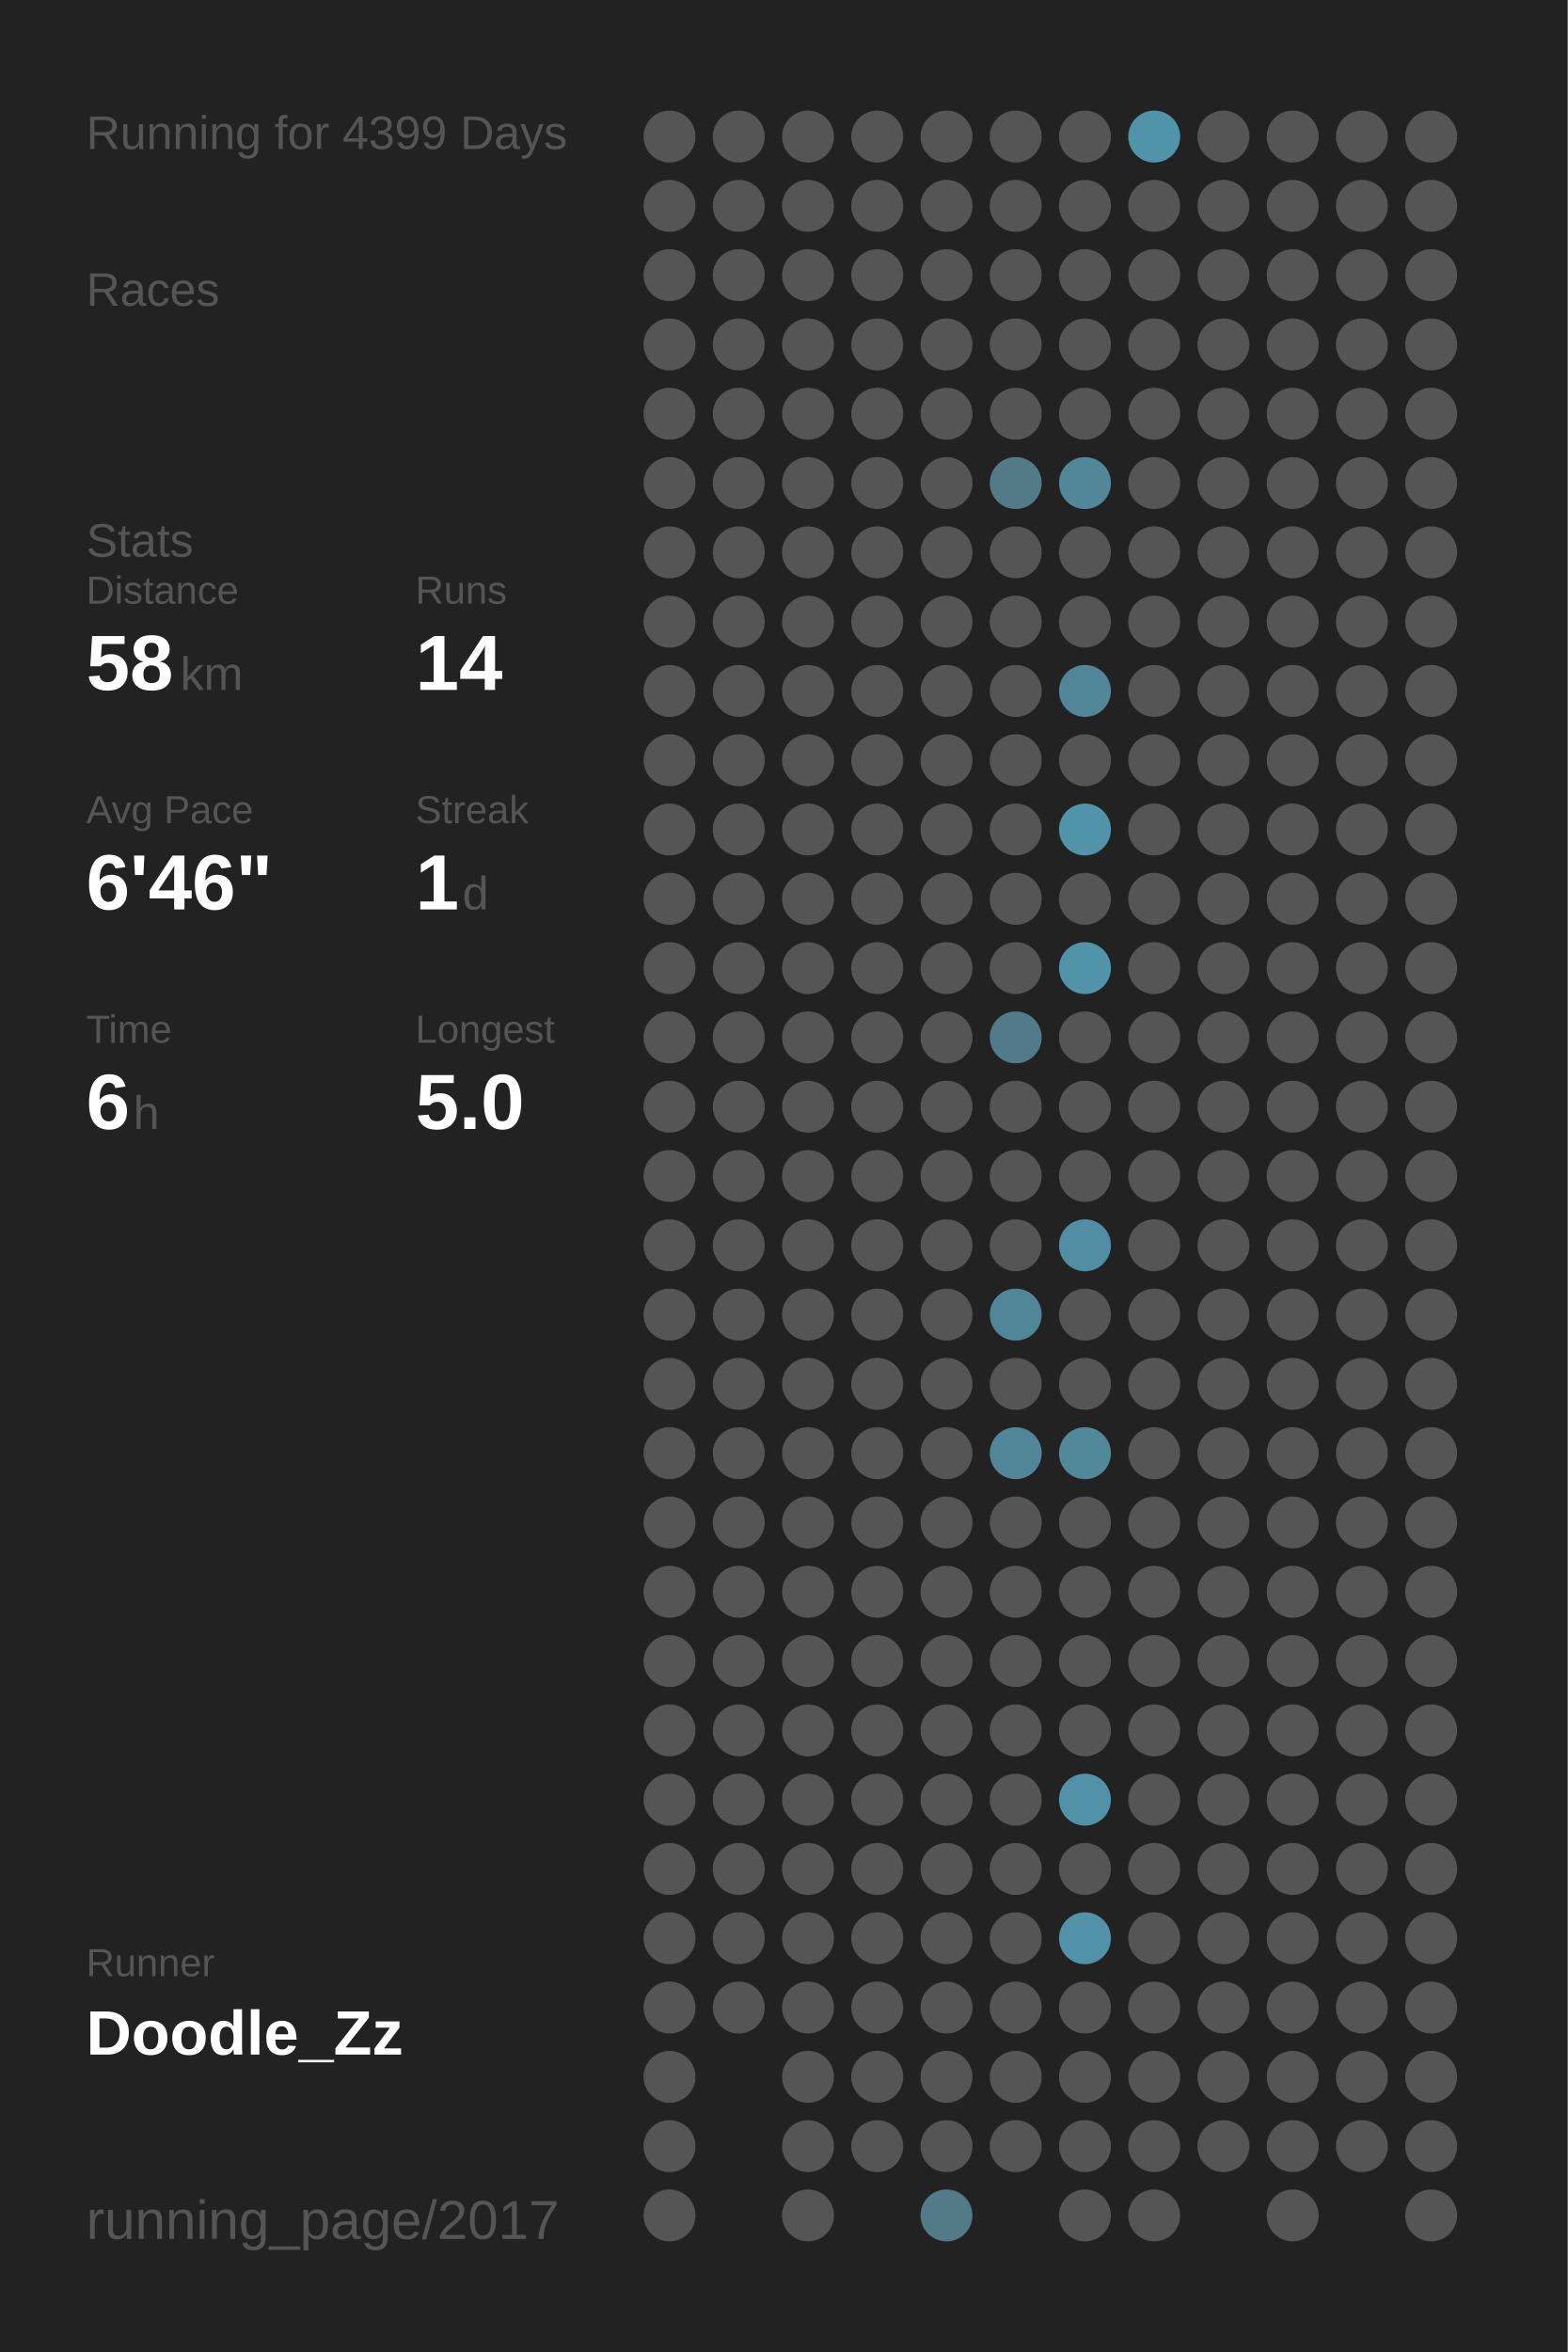
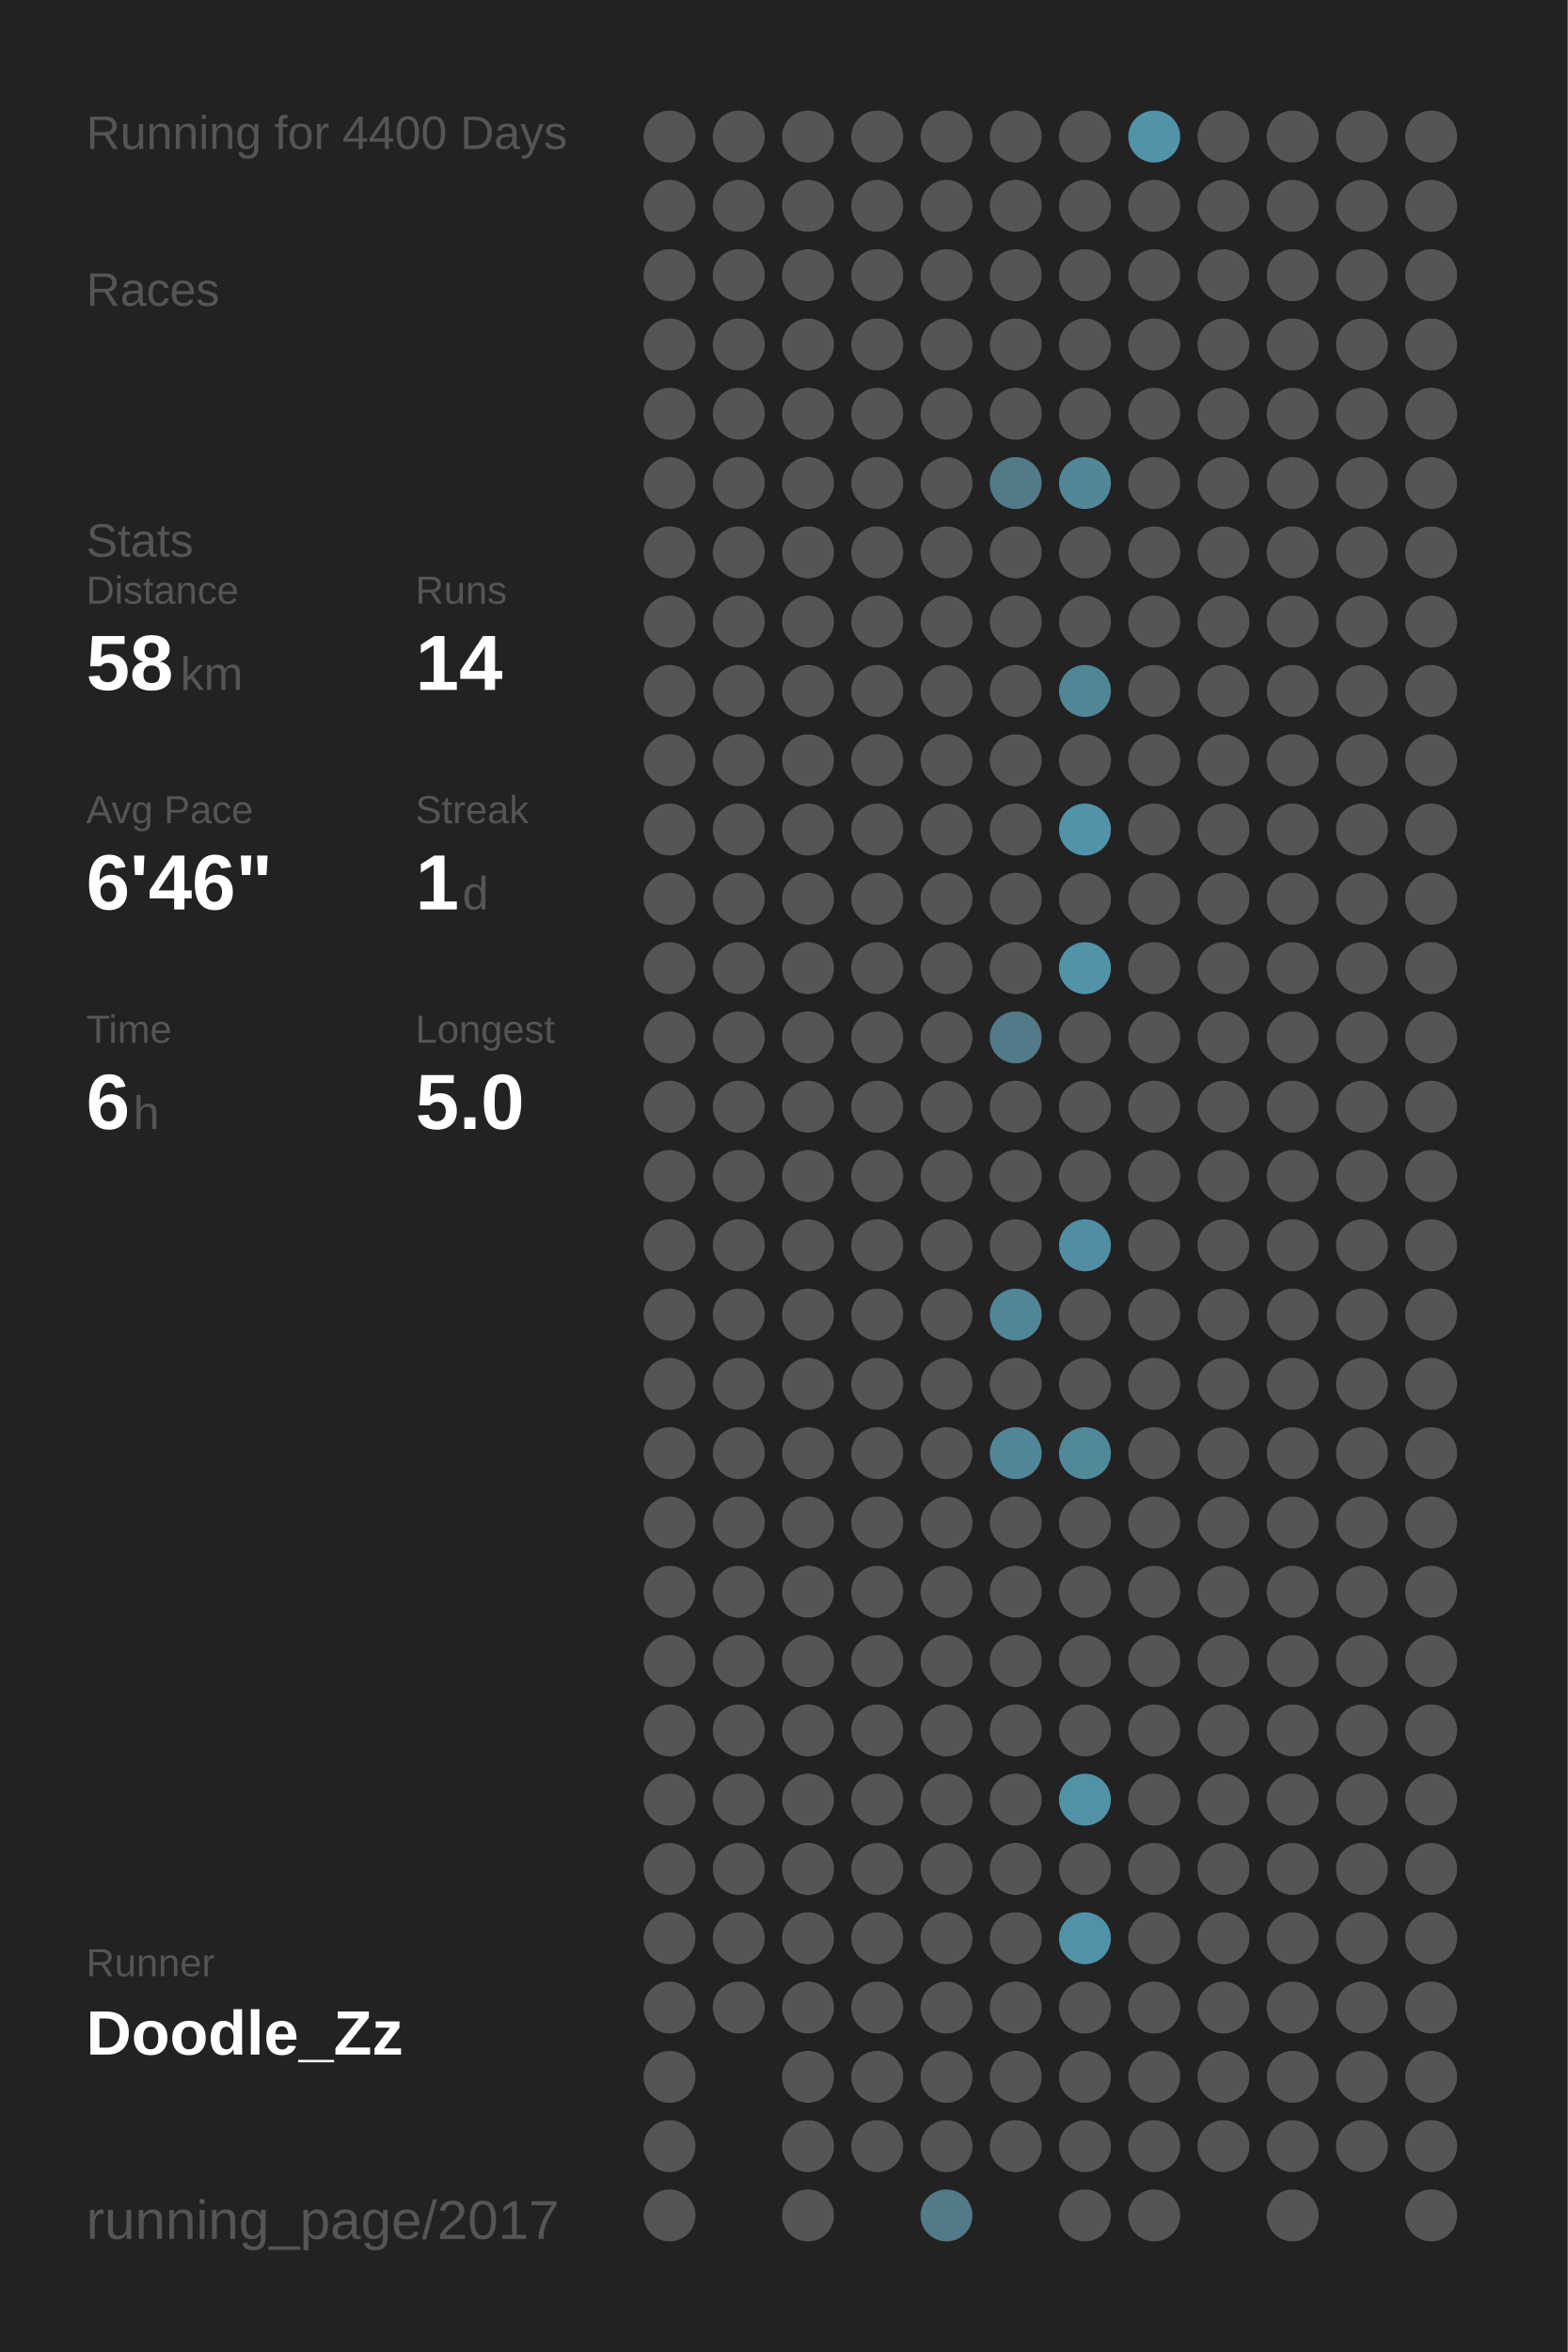
<svg xmlns="http://www.w3.org/2000/svg" baseProfile="full" height="300mm" version="1.1" viewBox="0,0,200,300" width="200mm">
  <defs />
  <rect fill="#222222" height="300" width="200" x="0" y="0" />
-   <text fill="#555555" style="font-size:6px; font-family:Arial;" x="11" y="19">Running for 4399 Days</text>
+   <text fill="#555555" style="font-size:6px; font-family:Arial;" x="11" y="19">Running for 4400 Days</text>
  <text fill="#555555" style="font-size:6px; font-family:Arial;" x="11" y="39">Races</text>
  <text fill="#555555" style="font-size:6px; font-family:Arial;" x="11" y="71">Stats</text>
  <text fill="#555555" style="font-size:5px; font-family:Arial;" x="11" y="77">Distance</text>
  <text fill="#FFFFFF" style="font-size:10px; font-family:Arial; font-weight:bold;" x="11" y="88">58</text>
  <text fill="#555555" style="font-size:6px; font-family:Arial;" x="23" y="88">km</text>
  <text fill="#555555" style="font-size:5px; font-family:Arial;" x="53" y="77">Runs</text>
  <text fill="#FFFFFF" style="font-size:10px; font-family:Arial; font-weight:bold;" x="53" y="88">14</text>
  <text fill="#555555" style="font-size:5px; font-family:Arial;" x="11" y="105">Avg Pace</text>
  <text fill="#FFFFFF" style="font-size:10px; font-family:Arial; font-weight:bold;" x="11" y="116">6'46"</text>
  <text fill="#555555" style="font-size:5px; font-family:Arial;" x="53" y="105">Streak</text>
  <text fill="#FFFFFF" style="font-size:10px; font-family:Arial; font-weight:bold;" x="53" y="116">1</text>
  <text fill="#555555" style="font-size:6px; font-family:Arial;" x="59" y="116">d</text>
  <text fill="#555555" style="font-size:5px; font-family:Arial;" x="11" y="133">Time</text>
  <text fill="#FFFFFF" style="font-size:10px; font-family:Arial; font-weight:bold;" x="11" y="144">6</text>
  <text fill="#555555" style="font-size:6px; font-family:Arial;" x="17" y="144">h</text>
  <text fill="#555555" style="font-size:5px; font-family:Arial;" x="53" y="133">Longest</text>
  <text fill="#FFFFFF" style="font-size:10px; font-family:Arial; font-weight:bold;" x="53" y="144">5.0</text>
  <text fill="#555555" style="font-size:5px; font-family:Arial;" x="11" y="252.065">Runner</text>
  <text fill="#FFFFFF" style="font-size:8px; font-family:Arial; font-weight:bold;" x="11" y="262.065">Doodle_Zz</text>
  <text fill="#555555" style="font-size:7px; font-family:Arial;" x="11" y="285.581">running_page/2017</text>
  <circle cx="85.417" cy="17.419" fill="#555555" r="3.312" />
  <circle cx="85.417" cy="26.258" fill="#555555" r="3.312" />
  <circle cx="85.417" cy="35.097" fill="#555555" r="3.312" />
  <circle cx="85.417" cy="43.935" fill="#555555" r="3.312" />
  <circle cx="85.417" cy="52.774" fill="#555555" r="3.312" />
  <circle cx="85.417" cy="61.613" fill="#555555" r="3.312" />
  <circle cx="85.417" cy="70.452" fill="#555555" r="3.312" />
  <circle cx="85.417" cy="79.29" fill="#555555" r="3.312" />
  <circle cx="85.417" cy="88.129" fill="#555555" r="3.312" />
  <circle cx="85.417" cy="96.968" fill="#555555" r="3.312" />
  <circle cx="85.417" cy="105.806" fill="#555555" r="3.312" />
  <circle cx="85.417" cy="114.645" fill="#555555" r="3.312" />
  <circle cx="85.417" cy="123.484" fill="#555555" r="3.312" />
  <circle cx="85.417" cy="132.323" fill="#555555" r="3.312" />
  <circle cx="85.417" cy="141.161" fill="#555555" r="3.312" />
  <circle cx="85.417" cy="150" fill="#555555" r="3.312" />
  <circle cx="85.417" cy="158.839" fill="#555555" r="3.312" />
  <circle cx="85.417" cy="167.677" fill="#555555" r="3.312" />
  <circle cx="85.417" cy="176.516" fill="#555555" r="3.312" />
  <circle cx="85.417" cy="185.355" fill="#555555" r="3.312" />
  <circle cx="85.417" cy="194.194" fill="#555555" r="3.312" />
  <circle cx="85.417" cy="203.032" fill="#555555" r="3.312" />
  <circle cx="85.417" cy="211.871" fill="#555555" r="3.312" />
  <circle cx="85.417" cy="220.71" fill="#555555" r="3.312" />
  <circle cx="85.417" cy="229.548" fill="#555555" r="3.312" />
  <circle cx="85.417" cy="238.387" fill="#555555" r="3.312" />
  <circle cx="85.417" cy="247.226" fill="#555555" r="3.312" />
  <circle cx="85.417" cy="256.065" fill="#555555" r="3.312" />
  <circle cx="85.417" cy="264.903" fill="#555555" r="3.312" />
  <circle cx="85.417" cy="273.742" fill="#555555" r="3.312" />
  <circle cx="85.417" cy="282.581" fill="#555555" r="3.312" />
  <circle cx="94.25" cy="17.419" fill="#555555" r="3.312" />
  <circle cx="94.25" cy="26.258" fill="#555555" r="3.312" />
  <circle cx="94.25" cy="35.097" fill="#555555" r="3.312" />
  <circle cx="94.25" cy="43.935" fill="#555555" r="3.312" />
  <circle cx="94.25" cy="52.774" fill="#555555" r="3.312" />
  <circle cx="94.25" cy="61.613" fill="#555555" r="3.312" />
  <circle cx="94.25" cy="70.452" fill="#555555" r="3.312" />
  <circle cx="94.25" cy="79.29" fill="#555555" r="3.312" />
  <circle cx="94.25" cy="88.129" fill="#555555" r="3.312" />
  <circle cx="94.25" cy="96.968" fill="#555555" r="3.312" />
  <circle cx="94.25" cy="105.806" fill="#555555" r="3.312" />
  <circle cx="94.25" cy="114.645" fill="#555555" r="3.312" />
  <circle cx="94.25" cy="123.484" fill="#555555" r="3.312" />
  <circle cx="94.25" cy="132.323" fill="#555555" r="3.312" />
  <circle cx="94.25" cy="141.161" fill="#555555" r="3.312" />
  <circle cx="94.25" cy="150" fill="#555555" r="3.312" />
  <circle cx="94.25" cy="158.839" fill="#555555" r="3.312" />
  <circle cx="94.25" cy="167.677" fill="#555555" r="3.312" />
  <circle cx="94.25" cy="176.516" fill="#555555" r="3.312" />
  <circle cx="94.25" cy="185.355" fill="#555555" r="3.312" />
  <circle cx="94.25" cy="194.194" fill="#555555" r="3.312" />
  <circle cx="94.25" cy="203.032" fill="#555555" r="3.312" />
  <circle cx="94.25" cy="211.871" fill="#555555" r="3.312" />
  <circle cx="94.25" cy="220.71" fill="#555555" r="3.312" />
  <circle cx="94.25" cy="229.548" fill="#555555" r="3.312" />
  <circle cx="94.25" cy="238.387" fill="#555555" r="3.312" />
  <circle cx="94.25" cy="247.226" fill="#555555" r="3.312" />
  <circle cx="94.25" cy="256.065" fill="#555555" r="3.312" />
  <circle cx="103.083" cy="17.419" fill="#555555" r="3.312" />
  <circle cx="103.083" cy="26.258" fill="#555555" r="3.312" />
  <circle cx="103.083" cy="35.097" fill="#555555" r="3.312" />
  <circle cx="103.083" cy="43.935" fill="#555555" r="3.312" />
  <circle cx="103.083" cy="52.774" fill="#555555" r="3.312" />
  <circle cx="103.083" cy="61.613" fill="#555555" r="3.312" />
  <circle cx="103.083" cy="70.452" fill="#555555" r="3.312" />
  <circle cx="103.083" cy="79.29" fill="#555555" r="3.312" />
  <circle cx="103.083" cy="88.129" fill="#555555" r="3.312" />
  <circle cx="103.083" cy="96.968" fill="#555555" r="3.312" />
  <circle cx="103.083" cy="105.806" fill="#555555" r="3.312" />
  <circle cx="103.083" cy="114.645" fill="#555555" r="3.312" />
  <circle cx="103.083" cy="123.484" fill="#555555" r="3.312" />
  <circle cx="103.083" cy="132.323" fill="#555555" r="3.312" />
  <circle cx="103.083" cy="141.161" fill="#555555" r="3.312" />
  <circle cx="103.083" cy="150" fill="#555555" r="3.312" />
  <circle cx="103.083" cy="158.839" fill="#555555" r="3.312" />
  <circle cx="103.083" cy="167.677" fill="#555555" r="3.312" />
  <circle cx="103.083" cy="176.516" fill="#555555" r="3.312" />
  <circle cx="103.083" cy="185.355" fill="#555555" r="3.312" />
  <circle cx="103.083" cy="194.194" fill="#555555" r="3.312" />
  <circle cx="103.083" cy="203.032" fill="#555555" r="3.312" />
  <circle cx="103.083" cy="211.871" fill="#555555" r="3.312" />
  <circle cx="103.083" cy="220.71" fill="#555555" r="3.312" />
  <circle cx="103.083" cy="229.548" fill="#555555" r="3.312" />
  <circle cx="103.083" cy="238.387" fill="#555555" r="3.312" />
  <circle cx="103.083" cy="247.226" fill="#555555" r="3.312" />
  <circle cx="103.083" cy="256.065" fill="#555555" r="3.312" />
  <circle cx="103.083" cy="264.903" fill="#555555" r="3.312" />
  <circle cx="103.083" cy="273.742" fill="#555555" r="3.312" />
  <circle cx="103.083" cy="282.581" fill="#555555" r="3.312" />
  <circle cx="111.917" cy="17.419" fill="#555555" r="3.312" />
  <circle cx="111.917" cy="26.258" fill="#555555" r="3.312" />
  <circle cx="111.917" cy="35.097" fill="#555555" r="3.312" />
  <circle cx="111.917" cy="43.935" fill="#555555" r="3.312" />
  <circle cx="111.917" cy="52.774" fill="#555555" r="3.312" />
  <circle cx="111.917" cy="61.613" fill="#555555" r="3.312" />
  <circle cx="111.917" cy="70.452" fill="#555555" r="3.312" />
  <circle cx="111.917" cy="79.29" fill="#555555" r="3.312" />
  <circle cx="111.917" cy="88.129" fill="#555555" r="3.312" />
  <circle cx="111.917" cy="96.968" fill="#555555" r="3.312" />
  <circle cx="111.917" cy="105.806" fill="#555555" r="3.312" />
  <circle cx="111.917" cy="114.645" fill="#555555" r="3.312" />
  <circle cx="111.917" cy="123.484" fill="#555555" r="3.312" />
  <circle cx="111.917" cy="132.323" fill="#555555" r="3.312" />
  <circle cx="111.917" cy="141.161" fill="#555555" r="3.312" />
  <circle cx="111.917" cy="150" fill="#555555" r="3.312" />
  <circle cx="111.917" cy="158.839" fill="#555555" r="3.312" />
  <circle cx="111.917" cy="167.677" fill="#555555" r="3.312" />
  <circle cx="111.917" cy="176.516" fill="#555555" r="3.312" />
  <circle cx="111.917" cy="185.355" fill="#555555" r="3.312" />
  <circle cx="111.917" cy="194.194" fill="#555555" r="3.312" />
  <circle cx="111.917" cy="203.032" fill="#555555" r="3.312" />
  <circle cx="111.917" cy="211.871" fill="#555555" r="3.312" />
  <circle cx="111.917" cy="220.71" fill="#555555" r="3.312" />
  <circle cx="111.917" cy="229.548" fill="#555555" r="3.312" />
  <circle cx="111.917" cy="238.387" fill="#555555" r="3.312" />
  <circle cx="111.917" cy="247.226" fill="#555555" r="3.312" />
  <circle cx="111.917" cy="256.065" fill="#555555" r="3.312" />
  <circle cx="111.917" cy="264.903" fill="#555555" r="3.312" />
  <circle cx="111.917" cy="273.742" fill="#555555" r="3.312" />
  <circle cx="120.75" cy="17.419" fill="#555555" r="3.312" />
  <circle cx="120.75" cy="26.258" fill="#555555" r="3.312" />
  <circle cx="120.75" cy="35.097" fill="#555555" r="3.312" />
  <circle cx="120.75" cy="43.935" fill="#555555" r="3.312" />
  <circle cx="120.75" cy="52.774" fill="#555555" r="3.312" />
  <circle cx="120.75" cy="61.613" fill="#555555" r="3.312" />
  <circle cx="120.75" cy="70.452" fill="#555555" r="3.312" />
  <circle cx="120.75" cy="79.29" fill="#555555" r="3.312" />
  <circle cx="120.75" cy="88.129" fill="#555555" r="3.312" />
  <circle cx="120.75" cy="96.968" fill="#555555" r="3.312" />
  <circle cx="120.75" cy="105.806" fill="#555555" r="3.312" />
  <circle cx="120.75" cy="114.645" fill="#555555" r="3.312" />
  <circle cx="120.75" cy="123.484" fill="#555555" r="3.312" />
  <circle cx="120.75" cy="132.323" fill="#555555" r="3.312" />
  <circle cx="120.75" cy="141.161" fill="#555555" r="3.312" />
  <circle cx="120.75" cy="150" fill="#555555" r="3.312" />
  <circle cx="120.75" cy="158.839" fill="#555555" r="3.312" />
  <circle cx="120.75" cy="167.677" fill="#555555" r="3.312" />
  <circle cx="120.75" cy="176.516" fill="#555555" r="3.312" />
  <circle cx="120.75" cy="185.355" fill="#555555" r="3.312" />
  <circle cx="120.75" cy="194.194" fill="#555555" r="3.312" />
  <circle cx="120.75" cy="203.032" fill="#555555" r="3.312" />
  <circle cx="120.75" cy="211.871" fill="#555555" r="3.312" />
  <circle cx="120.75" cy="220.71" fill="#555555" r="3.312" />
  <circle cx="120.75" cy="229.548" fill="#555555" r="3.312" />
  <circle cx="120.75" cy="238.387" fill="#555555" r="3.312" />
  <circle cx="120.75" cy="247.226" fill="#555555" r="3.312" />
  <circle cx="120.75" cy="256.065" fill="#555555" r="3.312" />
  <circle cx="120.75" cy="264.903" fill="#555555" r="3.312" />
  <circle cx="120.75" cy="273.742" fill="#555555" r="3.312" />
  <circle cx="120.75" cy="282.581" fill="#527a87" r="3.312" />
  <circle cx="129.583" cy="17.419" fill="#555555" r="3.312" />
  <circle cx="129.583" cy="26.258" fill="#555555" r="3.312" />
  <circle cx="129.583" cy="35.097" fill="#555555" r="3.312" />
  <circle cx="129.583" cy="43.935" fill="#555555" r="3.312" />
  <circle cx="129.583" cy="52.774" fill="#555555" r="3.312" />
  <circle cx="129.583" cy="61.613" fill="#527a87" r="3.312" />
  <circle cx="129.583" cy="70.452" fill="#555555" r="3.312" />
  <circle cx="129.583" cy="79.29" fill="#555555" r="3.312" />
  <circle cx="129.583" cy="88.129" fill="#555555" r="3.312" />
  <circle cx="129.583" cy="96.968" fill="#555555" r="3.312" />
  <circle cx="129.583" cy="105.806" fill="#555555" r="3.312" />
  <circle cx="129.583" cy="114.645" fill="#555555" r="3.312" />
  <circle cx="129.583" cy="123.484" fill="#555555" r="3.312" />
  <circle cx="129.583" cy="132.323" fill="#527a88" r="3.312" />
  <circle cx="129.583" cy="141.161" fill="#555555" r="3.312" />
  <circle cx="129.583" cy="150" fill="#555555" r="3.312" />
  <circle cx="129.583" cy="158.839" fill="#555555" r="3.312" />
  <circle cx="129.583" cy="167.677" fill="#518698" r="3.312" />
  <circle cx="129.583" cy="176.516" fill="#555555" r="3.312" />
  <circle cx="129.583" cy="185.355" fill="#518698" r="3.312" />
  <circle cx="129.583" cy="194.194" fill="#555555" r="3.312" />
  <circle cx="129.583" cy="203.032" fill="#555555" r="3.312" />
  <circle cx="129.583" cy="211.871" fill="#555555" r="3.312" />
  <circle cx="129.583" cy="220.71" fill="#555555" r="3.312" />
  <circle cx="129.583" cy="229.548" fill="#555555" r="3.312" />
  <circle cx="129.583" cy="238.387" fill="#555555" r="3.312" />
  <circle cx="129.583" cy="247.226" fill="#555555" r="3.312" />
  <circle cx="129.583" cy="256.065" fill="#555555" r="3.312" />
  <circle cx="129.583" cy="264.903" fill="#555555" r="3.312" />
  <circle cx="129.583" cy="273.742" fill="#555555" r="3.312" />
  <circle cx="138.417" cy="17.419" fill="#555555" r="3.312" />
  <circle cx="138.417" cy="26.258" fill="#555555" r="3.312" />
  <circle cx="138.417" cy="35.097" fill="#555555" r="3.312" />
  <circle cx="138.417" cy="43.935" fill="#555555" r="3.312" />
  <circle cx="138.417" cy="52.774" fill="#555555" r="3.312" />
  <circle cx="138.417" cy="61.613" fill="#518799" r="3.312" />
  <circle cx="138.417" cy="70.452" fill="#555555" r="3.312" />
  <circle cx="138.417" cy="79.29" fill="#555555" r="3.312" />
  <circle cx="138.417" cy="88.129" fill="#518698" r="3.312" />
  <circle cx="138.417" cy="96.968" fill="#555555" r="3.312" />
  <circle cx="138.417" cy="105.806" fill="#5193a9" r="3.312" />
  <circle cx="138.417" cy="114.645" fill="#555555" r="3.312" />
  <circle cx="138.417" cy="123.484" fill="#5193a9" r="3.312" />
  <circle cx="138.417" cy="132.323" fill="#555555" r="3.312" />
  <circle cx="138.417" cy="141.161" fill="#555555" r="3.312" />
  <circle cx="138.417" cy="150" fill="#555555" r="3.312" />
  <circle cx="138.417" cy="158.839" fill="#518ea3" r="3.312" />
  <circle cx="138.417" cy="167.677" fill="#555555" r="3.312" />
  <circle cx="138.417" cy="176.516" fill="#555555" r="3.312" />
  <circle cx="138.417" cy="185.355" fill="#51889a" r="3.312" />
  <circle cx="138.417" cy="194.194" fill="#555555" r="3.312" />
  <circle cx="138.417" cy="203.032" fill="#555555" r="3.312" />
  <circle cx="138.417" cy="211.871" fill="#555555" r="3.312" />
  <circle cx="138.417" cy="220.71" fill="#555555" r="3.312" />
  <circle cx="138.417" cy="229.548" fill="#5192a8" r="3.312" />
  <circle cx="138.417" cy="238.387" fill="#555555" r="3.312" />
  <circle cx="138.417" cy="247.226" fill="#5192a8" r="3.312" />
  <circle cx="138.417" cy="256.065" fill="#555555" r="3.312" />
  <circle cx="138.417" cy="264.903" fill="#555555" r="3.312" />
  <circle cx="138.417" cy="273.742" fill="#555555" r="3.312" />
  <circle cx="138.417" cy="282.581" fill="#555555" r="3.312" />
  <circle cx="147.25" cy="17.419" fill="#5193a9" r="3.312" />
  <circle cx="147.25" cy="26.258" fill="#555555" r="3.312" />
  <circle cx="147.25" cy="35.097" fill="#555555" r="3.312" />
  <circle cx="147.25" cy="43.935" fill="#555555" r="3.312" />
  <circle cx="147.25" cy="52.774" fill="#555555" r="3.312" />
  <circle cx="147.25" cy="61.613" fill="#555555" r="3.312" />
  <circle cx="147.25" cy="70.452" fill="#555555" r="3.312" />
  <circle cx="147.25" cy="79.29" fill="#555555" r="3.312" />
  <circle cx="147.25" cy="88.129" fill="#555555" r="3.312" />
  <circle cx="147.25" cy="96.968" fill="#555555" r="3.312" />
  <circle cx="147.25" cy="105.806" fill="#555555" r="3.312" />
  <circle cx="147.25" cy="114.645" fill="#555555" r="3.312" />
  <circle cx="147.25" cy="123.484" fill="#555555" r="3.312" />
  <circle cx="147.25" cy="132.323" fill="#555555" r="3.312" />
  <circle cx="147.25" cy="141.161" fill="#555555" r="3.312" />
  <circle cx="147.25" cy="150" fill="#555555" r="3.312" />
  <circle cx="147.25" cy="158.839" fill="#555555" r="3.312" />
  <circle cx="147.25" cy="167.677" fill="#555555" r="3.312" />
  <circle cx="147.25" cy="176.516" fill="#555555" r="3.312" />
  <circle cx="147.25" cy="185.355" fill="#555555" r="3.312" />
  <circle cx="147.25" cy="194.194" fill="#555555" r="3.312" />
  <circle cx="147.25" cy="203.032" fill="#555555" r="3.312" />
  <circle cx="147.25" cy="211.871" fill="#555555" r="3.312" />
  <circle cx="147.25" cy="220.71" fill="#555555" r="3.312" />
  <circle cx="147.25" cy="229.548" fill="#555555" r="3.312" />
  <circle cx="147.25" cy="238.387" fill="#555555" r="3.312" />
  <circle cx="147.25" cy="247.226" fill="#555555" r="3.312" />
  <circle cx="147.25" cy="256.065" fill="#555555" r="3.312" />
  <circle cx="147.25" cy="264.903" fill="#555555" r="3.312" />
  <circle cx="147.25" cy="273.742" fill="#555555" r="3.312" />
  <circle cx="147.25" cy="282.581" fill="#555555" r="3.312" />
  <circle cx="156.083" cy="17.419" fill="#555555" r="3.312" />
  <circle cx="156.083" cy="26.258" fill="#555555" r="3.312" />
  <circle cx="156.083" cy="35.097" fill="#555555" r="3.312" />
  <circle cx="156.083" cy="43.935" fill="#555555" r="3.312" />
  <circle cx="156.083" cy="52.774" fill="#555555" r="3.312" />
  <circle cx="156.083" cy="61.613" fill="#555555" r="3.312" />
  <circle cx="156.083" cy="70.452" fill="#555555" r="3.312" />
  <circle cx="156.083" cy="79.29" fill="#555555" r="3.312" />
  <circle cx="156.083" cy="88.129" fill="#555555" r="3.312" />
  <circle cx="156.083" cy="96.968" fill="#555555" r="3.312" />
  <circle cx="156.083" cy="105.806" fill="#555555" r="3.312" />
  <circle cx="156.083" cy="114.645" fill="#555555" r="3.312" />
  <circle cx="156.083" cy="123.484" fill="#555555" r="3.312" />
  <circle cx="156.083" cy="132.323" fill="#555555" r="3.312" />
  <circle cx="156.083" cy="141.161" fill="#555555" r="3.312" />
  <circle cx="156.083" cy="150" fill="#555555" r="3.312" />
  <circle cx="156.083" cy="158.839" fill="#555555" r="3.312" />
  <circle cx="156.083" cy="167.677" fill="#555555" r="3.312" />
  <circle cx="156.083" cy="176.516" fill="#555555" r="3.312" />
  <circle cx="156.083" cy="185.355" fill="#555555" r="3.312" />
  <circle cx="156.083" cy="194.194" fill="#555555" r="3.312" />
  <circle cx="156.083" cy="203.032" fill="#555555" r="3.312" />
  <circle cx="156.083" cy="211.871" fill="#555555" r="3.312" />
  <circle cx="156.083" cy="220.71" fill="#555555" r="3.312" />
  <circle cx="156.083" cy="229.548" fill="#555555" r="3.312" />
  <circle cx="156.083" cy="238.387" fill="#555555" r="3.312" />
  <circle cx="156.083" cy="247.226" fill="#555555" r="3.312" />
  <circle cx="156.083" cy="256.065" fill="#555555" r="3.312" />
  <circle cx="156.083" cy="264.903" fill="#555555" r="3.312" />
  <circle cx="156.083" cy="273.742" fill="#555555" r="3.312" />
  <circle cx="164.917" cy="17.419" fill="#555555" r="3.312" />
  <circle cx="164.917" cy="26.258" fill="#555555" r="3.312" />
  <circle cx="164.917" cy="35.097" fill="#555555" r="3.312" />
  <circle cx="164.917" cy="43.935" fill="#555555" r="3.312" />
  <circle cx="164.917" cy="52.774" fill="#555555" r="3.312" />
  <circle cx="164.917" cy="61.613" fill="#555555" r="3.312" />
  <circle cx="164.917" cy="70.452" fill="#555555" r="3.312" />
  <circle cx="164.917" cy="79.29" fill="#555555" r="3.312" />
  <circle cx="164.917" cy="88.129" fill="#555555" r="3.312" />
  <circle cx="164.917" cy="96.968" fill="#555555" r="3.312" />
  <circle cx="164.917" cy="105.806" fill="#555555" r="3.312" />
  <circle cx="164.917" cy="114.645" fill="#555555" r="3.312" />
  <circle cx="164.917" cy="123.484" fill="#555555" r="3.312" />
  <circle cx="164.917" cy="132.323" fill="#555555" r="3.312" />
  <circle cx="164.917" cy="141.161" fill="#555555" r="3.312" />
  <circle cx="164.917" cy="150" fill="#555555" r="3.312" />
  <circle cx="164.917" cy="158.839" fill="#555555" r="3.312" />
  <circle cx="164.917" cy="167.677" fill="#555555" r="3.312" />
  <circle cx="164.917" cy="176.516" fill="#555555" r="3.312" />
  <circle cx="164.917" cy="185.355" fill="#555555" r="3.312" />
  <circle cx="164.917" cy="194.194" fill="#555555" r="3.312" />
  <circle cx="164.917" cy="203.032" fill="#555555" r="3.312" />
  <circle cx="164.917" cy="211.871" fill="#555555" r="3.312" />
  <circle cx="164.917" cy="220.71" fill="#555555" r="3.312" />
  <circle cx="164.917" cy="229.548" fill="#555555" r="3.312" />
  <circle cx="164.917" cy="238.387" fill="#555555" r="3.312" />
  <circle cx="164.917" cy="247.226" fill="#555555" r="3.312" />
  <circle cx="164.917" cy="256.065" fill="#555555" r="3.312" />
  <circle cx="164.917" cy="264.903" fill="#555555" r="3.312" />
  <circle cx="164.917" cy="273.742" fill="#555555" r="3.312" />
  <circle cx="164.917" cy="282.581" fill="#555555" r="3.312" />
  <circle cx="173.75" cy="17.419" fill="#555555" r="3.312" />
  <circle cx="173.75" cy="26.258" fill="#555555" r="3.312" />
  <circle cx="173.75" cy="35.097" fill="#555555" r="3.312" />
  <circle cx="173.75" cy="43.935" fill="#555555" r="3.312" />
  <circle cx="173.75" cy="52.774" fill="#555555" r="3.312" />
  <circle cx="173.75" cy="61.613" fill="#555555" r="3.312" />
  <circle cx="173.75" cy="70.452" fill="#555555" r="3.312" />
  <circle cx="173.75" cy="79.29" fill="#555555" r="3.312" />
  <circle cx="173.75" cy="88.129" fill="#555555" r="3.312" />
  <circle cx="173.75" cy="96.968" fill="#555555" r="3.312" />
  <circle cx="173.75" cy="105.806" fill="#555555" r="3.312" />
  <circle cx="173.75" cy="114.645" fill="#555555" r="3.312" />
  <circle cx="173.75" cy="123.484" fill="#555555" r="3.312" />
  <circle cx="173.75" cy="132.323" fill="#555555" r="3.312" />
  <circle cx="173.75" cy="141.161" fill="#555555" r="3.312" />
  <circle cx="173.75" cy="150" fill="#555555" r="3.312" />
  <circle cx="173.75" cy="158.839" fill="#555555" r="3.312" />
  <circle cx="173.75" cy="167.677" fill="#555555" r="3.312" />
  <circle cx="173.75" cy="176.516" fill="#555555" r="3.312" />
  <circle cx="173.75" cy="185.355" fill="#555555" r="3.312" />
  <circle cx="173.75" cy="194.194" fill="#555555" r="3.312" />
  <circle cx="173.75" cy="203.032" fill="#555555" r="3.312" />
  <circle cx="173.75" cy="211.871" fill="#555555" r="3.312" />
  <circle cx="173.75" cy="220.71" fill="#555555" r="3.312" />
  <circle cx="173.75" cy="229.548" fill="#555555" r="3.312" />
  <circle cx="173.75" cy="238.387" fill="#555555" r="3.312" />
  <circle cx="173.75" cy="247.226" fill="#555555" r="3.312" />
  <circle cx="173.75" cy="256.065" fill="#555555" r="3.312" />
  <circle cx="173.75" cy="264.903" fill="#555555" r="3.312" />
  <circle cx="173.75" cy="273.742" fill="#555555" r="3.312" />
  <circle cx="182.583" cy="17.419" fill="#555555" r="3.312" />
  <circle cx="182.583" cy="26.258" fill="#555555" r="3.312" />
  <circle cx="182.583" cy="35.097" fill="#555555" r="3.312" />
  <circle cx="182.583" cy="43.935" fill="#555555" r="3.312" />
  <circle cx="182.583" cy="52.774" fill="#555555" r="3.312" />
  <circle cx="182.583" cy="61.613" fill="#555555" r="3.312" />
  <circle cx="182.583" cy="70.452" fill="#555555" r="3.312" />
  <circle cx="182.583" cy="79.29" fill="#555555" r="3.312" />
  <circle cx="182.583" cy="88.129" fill="#555555" r="3.312" />
  <circle cx="182.583" cy="96.968" fill="#555555" r="3.312" />
  <circle cx="182.583" cy="105.806" fill="#555555" r="3.312" />
  <circle cx="182.583" cy="114.645" fill="#555555" r="3.312" />
  <circle cx="182.583" cy="123.484" fill="#555555" r="3.312" />
  <circle cx="182.583" cy="132.323" fill="#555555" r="3.312" />
  <circle cx="182.583" cy="141.161" fill="#555555" r="3.312" />
  <circle cx="182.583" cy="150" fill="#555555" r="3.312" />
  <circle cx="182.583" cy="158.839" fill="#555555" r="3.312" />
  <circle cx="182.583" cy="167.677" fill="#555555" r="3.312" />
  <circle cx="182.583" cy="176.516" fill="#555555" r="3.312" />
  <circle cx="182.583" cy="185.355" fill="#555555" r="3.312" />
  <circle cx="182.583" cy="194.194" fill="#555555" r="3.312" />
  <circle cx="182.583" cy="203.032" fill="#555555" r="3.312" />
  <circle cx="182.583" cy="211.871" fill="#555555" r="3.312" />
  <circle cx="182.583" cy="220.71" fill="#555555" r="3.312" />
  <circle cx="182.583" cy="229.548" fill="#555555" r="3.312" />
  <circle cx="182.583" cy="238.387" fill="#555555" r="3.312" />
  <circle cx="182.583" cy="247.226" fill="#555555" r="3.312" />
  <circle cx="182.583" cy="256.065" fill="#555555" r="3.312" />
  <circle cx="182.583" cy="264.903" fill="#555555" r="3.312" />
  <circle cx="182.583" cy="273.742" fill="#555555" r="3.312" />
  <circle cx="182.583" cy="282.581" fill="#555555" r="3.312" />
</svg>
